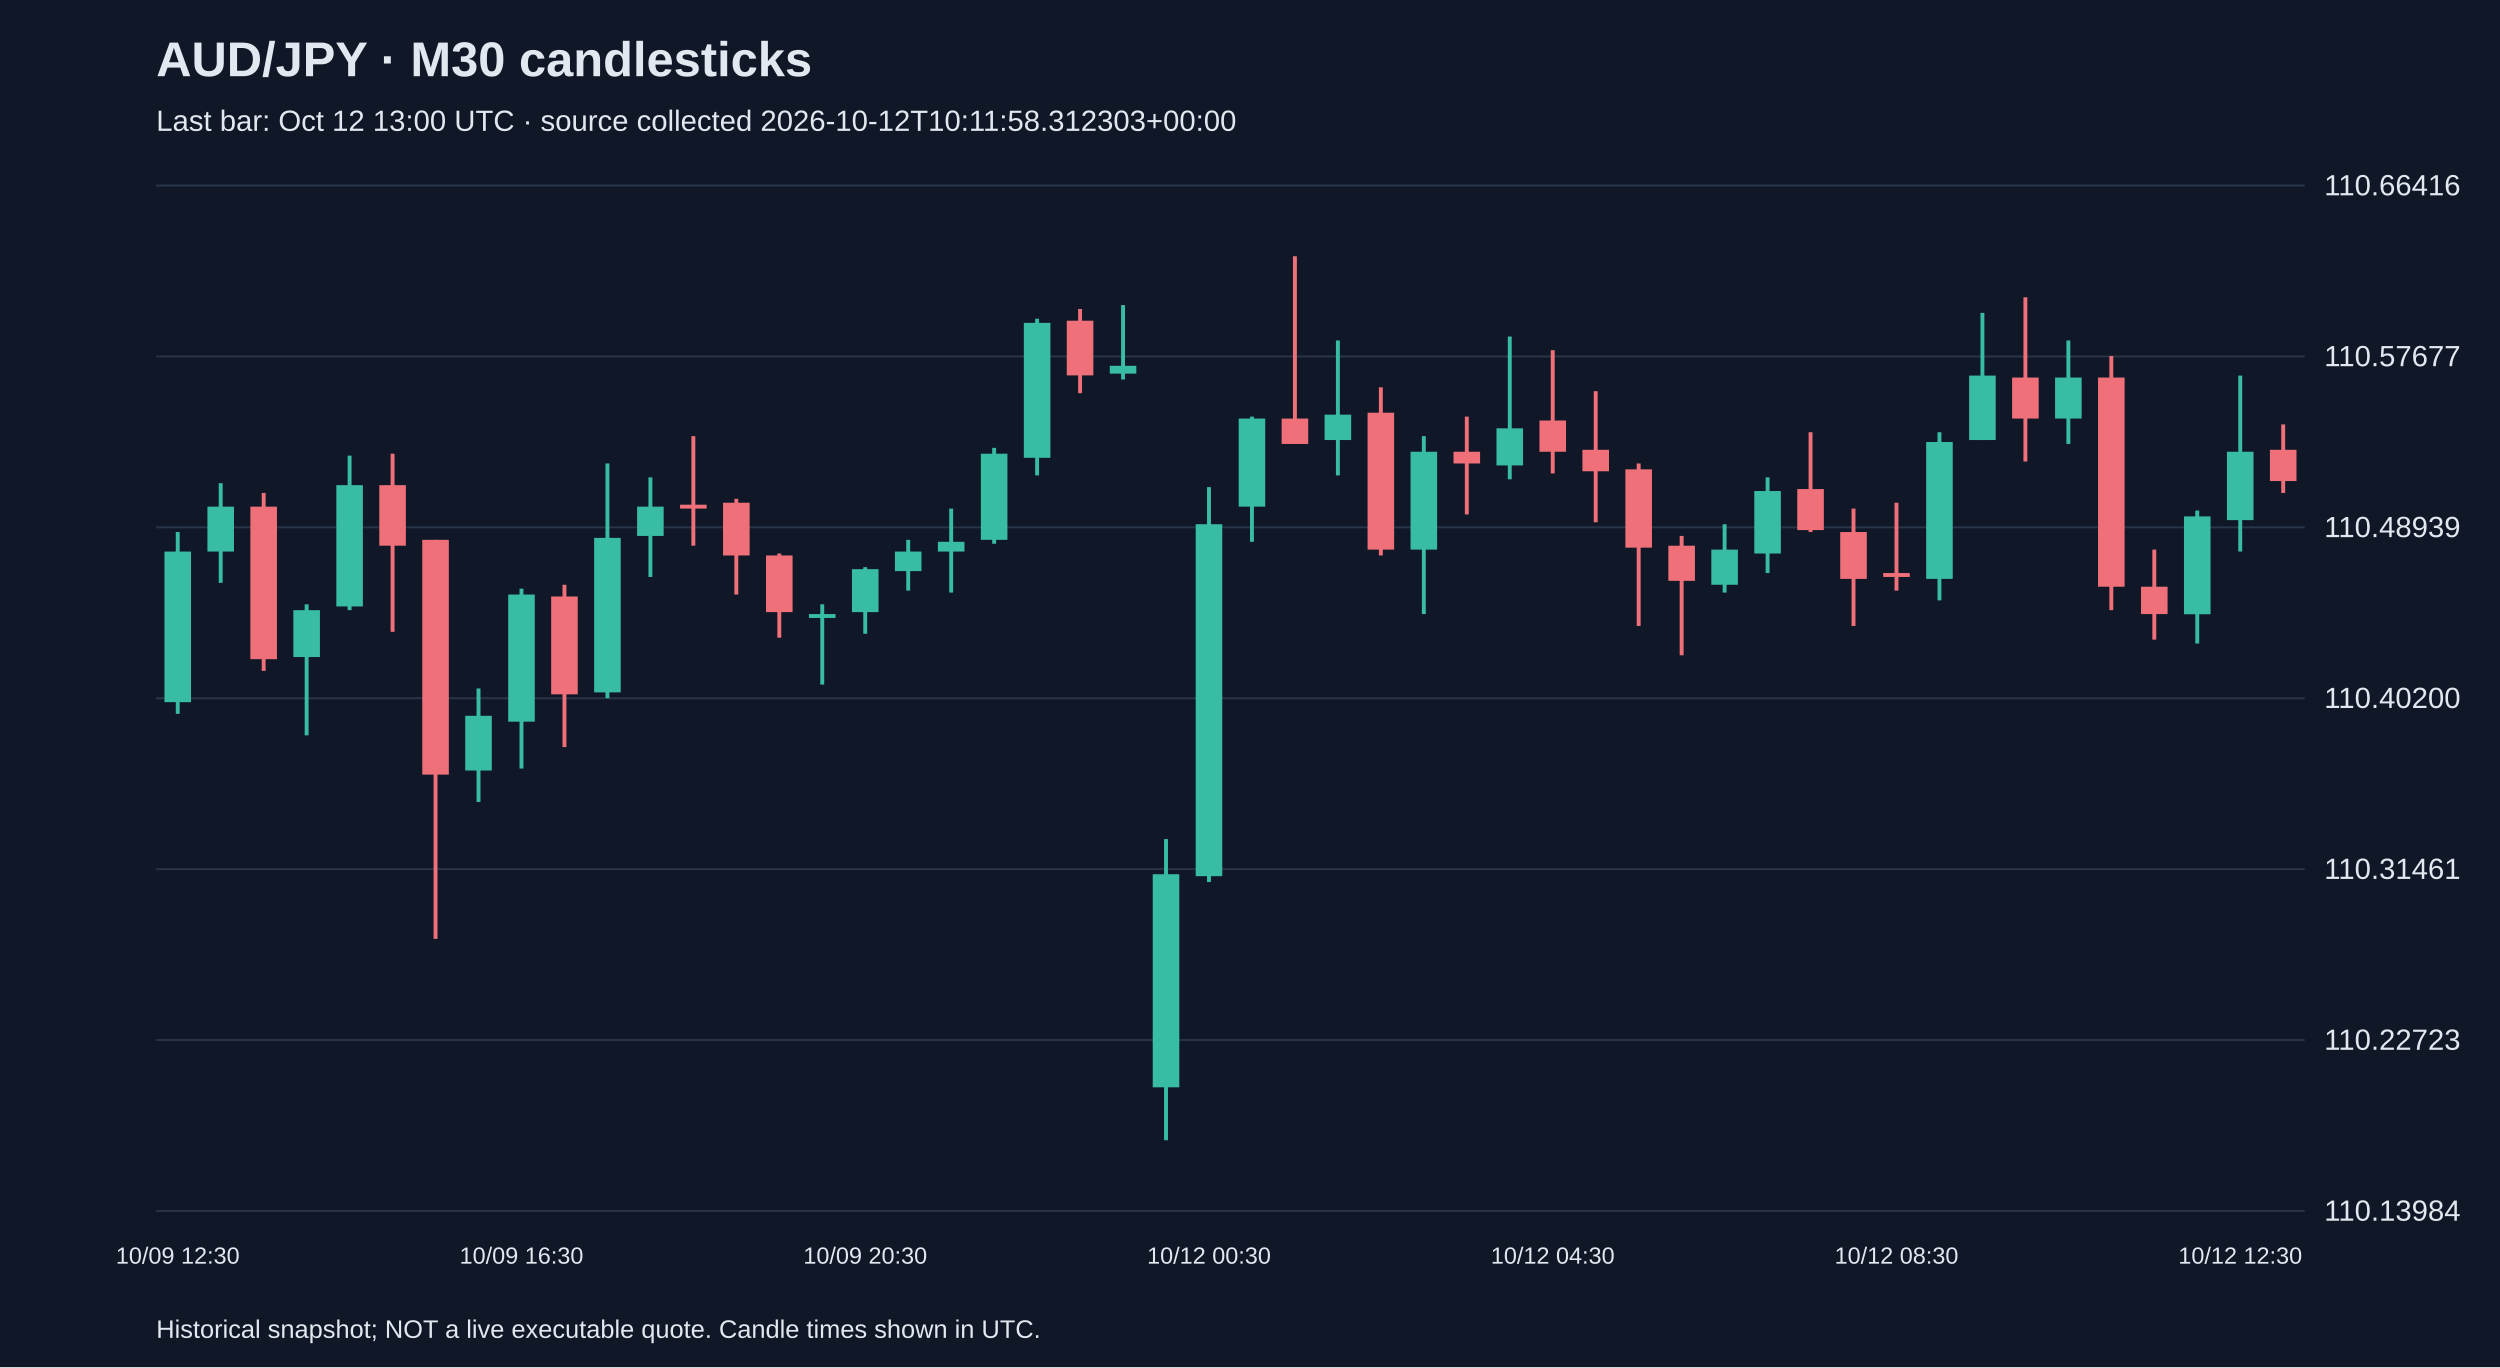
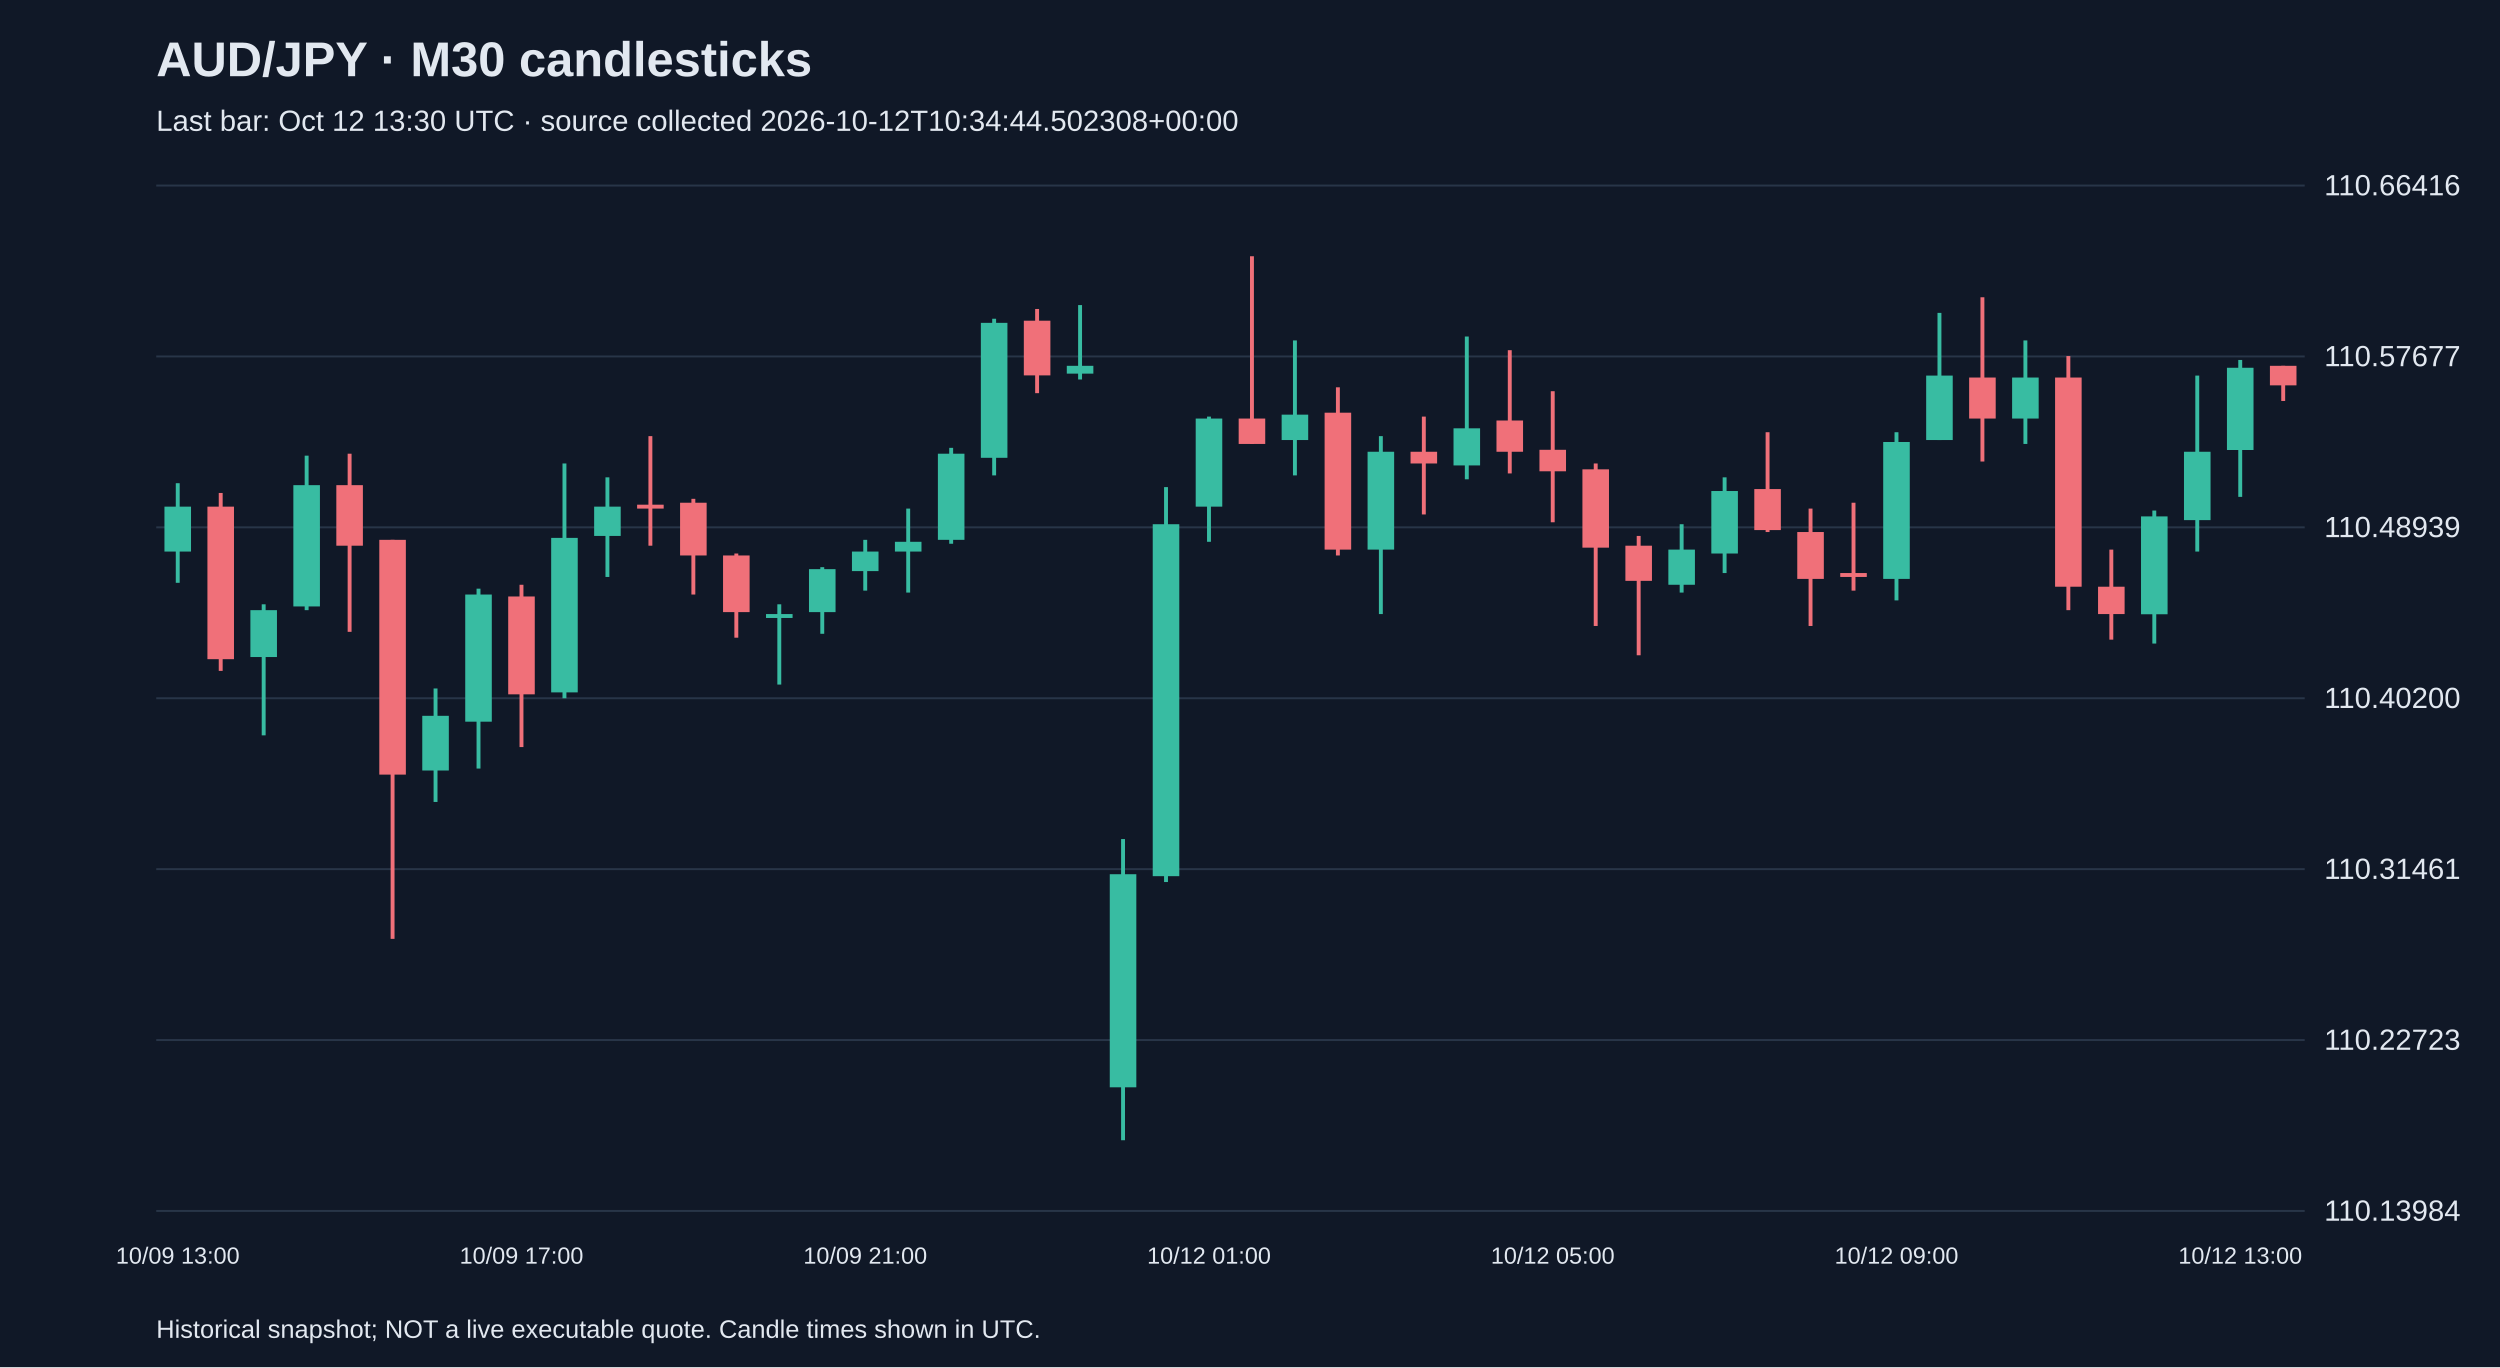
<svg xmlns="http://www.w3.org/2000/svg" viewBox="0 0 1280 700">
  <rect width="100%" height="100%" fill="#101827" />
  <style>text{font-family:Arial,sans-serif;fill:#e2e8f0}</style>
  <text x="80" y="39" font-size="25" font-weight="bold">AUD/JPY · M30 candlesticks</text>
-   <text x="80" y="67" font-size="15" fill="#a6b1c5">Last bar: Oct 12 13:00 UTC · source collected 2026-10-12T10:11:58.312303+00:00</text>
+   <text x="80" y="67" font-size="15" fill="#a6b1c5">Last bar: Oct 12 13:30 UTC · source collected 2026-10-12T10:34:44.502308+00:00</text>
  <line x1="80" y1="620.0" x2="1180" y2="620.0" stroke="#283548" />
  <text x="1190" y="625.0" font-size="15">110.13984</text>
  <line x1="80" y1="532.5" x2="1180" y2="532.5" stroke="#283548" />
  <text x="1190" y="537.5" font-size="15">110.22723</text>
  <line x1="80" y1="445.0" x2="1180" y2="445.0" stroke="#283548" />
  <text x="1190" y="450.0" font-size="15">110.31461</text>
  <line x1="80" y1="357.5" x2="1180" y2="357.5" stroke="#283548" />
  <text x="1190" y="362.5" font-size="15">110.40200</text>
  <line x1="80" y1="270.0" x2="1180" y2="270.0" stroke="#283548" />
  <text x="1190" y="275.0" font-size="15">110.48939</text>
  <line x1="80" y1="182.5" x2="1180" y2="182.5" stroke="#283548" />
  <text x="1190" y="187.5" font-size="15">110.57677</text>
  <line x1="80" y1="95.0" x2="1180" y2="95.0" stroke="#283548" />
  <text x="1190" y="100.0" font-size="15">110.66416</text>
-   <line x1="91.0" y1="272.4" x2="91.0" y2="365.5" stroke="#38bca2" stroke-width="2" />
-   <rect x="84.2" y="282.4" width="13.6" height="77.1" fill="#38bca2" />
-   <text x="91.0" y="647" text-anchor="middle" font-size="12">10/09 12:30</text>
-   <line x1="113.0" y1="247.4" x2="113.0" y2="298.4" stroke="#38bca2" stroke-width="2" />
-   <rect x="106.2" y="259.4" width="13.6" height="23.0" fill="#38bca2" />
-   <line x1="135.0" y1="252.4" x2="135.0" y2="343.5" stroke="#f07079" stroke-width="2" />
-   <rect x="128.2" y="259.4" width="13.6" height="78.1" fill="#f07079" />
-   <line x1="157.0" y1="309.4" x2="157.0" y2="376.5" stroke="#38bca2" stroke-width="2" />
-   <rect x="150.2" y="312.4" width="13.6" height="24.0" fill="#38bca2" />
-   <line x1="179.0" y1="233.3" x2="179.0" y2="312.4" stroke="#38bca2" stroke-width="2" />
-   <rect x="172.2" y="248.4" width="13.6" height="62.1" fill="#38bca2" />
-   <line x1="201.0" y1="232.3" x2="201.0" y2="323.5" stroke="#f07079" stroke-width="2" />
-   <rect x="194.2" y="248.4" width="13.6" height="31.0" fill="#f07079" />
-   <line x1="223.0" y1="276.4" x2="223.0" y2="480.7" stroke="#f07079" stroke-width="2" />
-   <rect x="216.2" y="276.4" width="13.6" height="120.2" fill="#f07079" />
-   <line x1="245.0" y1="352.5" x2="245.0" y2="410.6" stroke="#38bca2" stroke-width="2" />
-   <rect x="238.2" y="366.5" width="13.6" height="28.0" fill="#38bca2" />
-   <line x1="267.0" y1="301.4" x2="267.0" y2="393.5" stroke="#38bca2" stroke-width="2" />
-   <rect x="260.2" y="304.4" width="13.6" height="65.1" fill="#38bca2" />
-   <text x="267.0" y="647" text-anchor="middle" font-size="12">10/09 16:30</text>
-   <line x1="289.0" y1="299.4" x2="289.0" y2="382.5" stroke="#f07079" stroke-width="2" />
-   <rect x="282.2" y="305.4" width="13.6" height="50.1" fill="#f07079" />
-   <line x1="311.0" y1="237.3" x2="311.0" y2="357.5" stroke="#38bca2" stroke-width="2" />
-   <rect x="304.2" y="275.4" width="13.6" height="79.1" fill="#38bca2" />
-   <line x1="333.0" y1="244.4" x2="333.0" y2="295.4" stroke="#38bca2" stroke-width="2" />
-   <rect x="326.2" y="259.4" width="13.6" height="15.0" fill="#38bca2" />
-   <line x1="355.0" y1="223.3" x2="355.0" y2="279.4" stroke="#f07079" stroke-width="2" />
-   <rect x="348.2" y="258.4" width="13.6" height="2.0" fill="#f07079" />
-   <line x1="377.0" y1="255.4" x2="377.0" y2="304.4" stroke="#f07079" stroke-width="2" />
-   <rect x="370.2" y="257.4" width="13.6" height="27.0" fill="#f07079" />
-   <line x1="399.0" y1="283.4" x2="399.0" y2="326.5" stroke="#f07079" stroke-width="2" />
-   <rect x="392.2" y="284.4" width="13.6" height="29.0" fill="#f07079" />
-   <line x1="421.0" y1="309.4" x2="421.0" y2="350.5" stroke="#38bca2" stroke-width="2" />
-   <rect x="414.2" y="314.4" width="13.6" height="2.0" fill="#38bca2" />
-   <line x1="443.0" y1="290.4" x2="443.0" y2="324.5" stroke="#38bca2" stroke-width="2" />
-   <rect x="436.2" y="291.4" width="13.6" height="22.0" fill="#38bca2" />
-   <text x="443.0" y="647" text-anchor="middle" font-size="12">10/09 20:30</text>
-   <line x1="465.0" y1="276.4" x2="465.0" y2="302.4" stroke="#38bca2" stroke-width="2" />
-   <rect x="458.2" y="282.4" width="13.6" height="10.0" fill="#38bca2" />
-   <line x1="487.0" y1="260.4" x2="487.0" y2="303.4" stroke="#38bca2" stroke-width="2" />
-   <rect x="480.2" y="277.4" width="13.6" height="5.0" fill="#38bca2" />
-   <line x1="509.0" y1="229.3" x2="509.0" y2="278.4" stroke="#38bca2" stroke-width="2" />
-   <rect x="502.2" y="232.3" width="13.6" height="44.1" fill="#38bca2" />
-   <line x1="531.0" y1="163.2" x2="531.0" y2="243.4" stroke="#38bca2" stroke-width="2" />
-   <rect x="524.2" y="165.3" width="13.6" height="69.1" fill="#38bca2" />
-   <line x1="553.0" y1="158.2" x2="553.0" y2="201.3" stroke="#f07079" stroke-width="2" />
-   <rect x="546.2" y="164.2" width="13.6" height="28.0" fill="#f07079" />
-   <line x1="575.0" y1="156.2" x2="575.0" y2="194.3" stroke="#38bca2" stroke-width="2" />
-   <rect x="568.2" y="187.3" width="13.6" height="4.0" fill="#38bca2" />
-   <line x1="597.0" y1="429.6" x2="597.0" y2="583.8" stroke="#38bca2" stroke-width="2" />
-   <rect x="590.2" y="447.6" width="13.6" height="109.1" fill="#38bca2" />
-   <line x1="619.0" y1="249.4" x2="619.0" y2="451.6" stroke="#38bca2" stroke-width="2" />
-   <rect x="612.2" y="268.4" width="13.6" height="180.2" fill="#38bca2" />
-   <text x="619.0" y="647" text-anchor="middle" font-size="12">10/12 00:30</text>
-   <line x1="641.0" y1="213.3" x2="641.0" y2="277.4" stroke="#38bca2" stroke-width="2" />
-   <rect x="634.2" y="214.3" width="13.6" height="45.1" fill="#38bca2" />
-   <line x1="663.0" y1="131.2" x2="663.0" y2="227.3" stroke="#f07079" stroke-width="2" />
-   <rect x="656.2" y="214.3" width="13.6" height="13.0" fill="#f07079" />
-   <line x1="685.0" y1="174.3" x2="685.0" y2="243.4" stroke="#38bca2" stroke-width="2" />
-   <rect x="678.2" y="212.3" width="13.6" height="13.0" fill="#38bca2" />
-   <line x1="707.0" y1="198.3" x2="707.0" y2="284.4" stroke="#f07079" stroke-width="2" />
-   <rect x="700.2" y="211.3" width="13.6" height="70.1" fill="#f07079" />
-   <line x1="729.0" y1="223.3" x2="729.0" y2="314.4" stroke="#38bca2" stroke-width="2" />
-   <rect x="722.2" y="231.3" width="13.6" height="50.1" fill="#38bca2" />
-   <line x1="751.0" y1="213.3" x2="751.0" y2="263.4" stroke="#f07079" stroke-width="2" />
-   <rect x="744.2" y="231.3" width="13.6" height="6.0" fill="#f07079" />
-   <line x1="773.0" y1="172.3" x2="773.0" y2="245.4" stroke="#38bca2" stroke-width="2" />
-   <rect x="766.2" y="219.3" width="13.6" height="19.0" fill="#38bca2" />
-   <line x1="795.0" y1="179.3" x2="795.0" y2="242.4" stroke="#f07079" stroke-width="2" />
-   <rect x="788.2" y="215.3" width="13.6" height="16.0" fill="#f07079" />
-   <text x="795.0" y="647" text-anchor="middle" font-size="12">10/12 04:30</text>
-   <line x1="817.0" y1="200.3" x2="817.0" y2="267.4" stroke="#f07079" stroke-width="2" />
-   <rect x="810.2" y="230.3" width="13.6" height="11.0" fill="#f07079" />
-   <line x1="839.0" y1="237.3" x2="839.0" y2="320.5" stroke="#f07079" stroke-width="2" />
-   <rect x="832.2" y="240.3" width="13.6" height="40.1" fill="#f07079" />
-   <line x1="861.0" y1="274.4" x2="861.0" y2="335.5" stroke="#f07079" stroke-width="2" />
-   <rect x="854.2" y="279.4" width="13.6" height="18.0" fill="#f07079" />
-   <line x1="883.0" y1="268.4" x2="883.0" y2="303.4" stroke="#38bca2" stroke-width="2" />
-   <rect x="876.2" y="281.4" width="13.6" height="18.0" fill="#38bca2" />
-   <line x1="905.0" y1="244.4" x2="905.0" y2="293.4" stroke="#38bca2" stroke-width="2" />
-   <rect x="898.2" y="251.4" width="13.6" height="32.0" fill="#38bca2" />
-   <line x1="927.0" y1="221.3" x2="927.0" y2="272.4" stroke="#f07079" stroke-width="2" />
-   <rect x="920.2" y="250.4" width="13.6" height="21.0" fill="#f07079" />
-   <line x1="949.0" y1="260.4" x2="949.0" y2="320.5" stroke="#f07079" stroke-width="2" />
-   <rect x="942.2" y="272.4" width="13.6" height="24.0" fill="#f07079" />
-   <line x1="971.0" y1="257.4" x2="971.0" y2="302.4" stroke="#f07079" stroke-width="2" />
-   <rect x="964.2" y="293.4" width="13.6" height="2.0" fill="#f07079" />
-   <text x="971.0" y="647" text-anchor="middle" font-size="12">10/12 08:30</text>
-   <line x1="993.0" y1="221.3" x2="993.0" y2="307.4" stroke="#38bca2" stroke-width="2" />
-   <rect x="986.2" y="226.3" width="13.6" height="70.1" fill="#38bca2" />
-   <line x1="1015.0" y1="160.2" x2="1015.0" y2="225.3" stroke="#38bca2" stroke-width="2" />
-   <rect x="1008.2" y="192.3" width="13.6" height="33.0" fill="#38bca2" />
-   <line x1="1037.0" y1="152.2" x2="1037.0" y2="236.3" stroke="#f07079" stroke-width="2" />
-   <rect x="1030.2" y="193.3" width="13.6" height="21.0" fill="#f07079" />
-   <line x1="1059.0" y1="174.3" x2="1059.0" y2="227.3" stroke="#38bca2" stroke-width="2" />
-   <rect x="1052.2" y="193.3" width="13.6" height="21.0" fill="#38bca2" />
-   <line x1="1081.0" y1="182.3" x2="1081.0" y2="312.4" stroke="#f07079" stroke-width="2" />
-   <rect x="1074.2" y="193.3" width="13.6" height="107.1" fill="#f07079" />
-   <line x1="1103.0" y1="281.4" x2="1103.0" y2="327.5" stroke="#f07079" stroke-width="2" />
-   <rect x="1096.2" y="300.4" width="13.6" height="14.0" fill="#f07079" />
-   <line x1="1125.0" y1="261.4" x2="1125.0" y2="329.5" stroke="#38bca2" stroke-width="2" />
-   <rect x="1118.2" y="264.4" width="13.6" height="50.1" fill="#38bca2" />
-   <line x1="1147.0" y1="192.3" x2="1147.0" y2="282.4" stroke="#38bca2" stroke-width="2" />
-   <rect x="1140.2" y="231.3" width="13.6" height="35.0" fill="#38bca2" />
-   <text x="1147.0" y="647" text-anchor="middle" font-size="12">10/12 12:30</text>
-   <line x1="1169.0" y1="217.3" x2="1169.0" y2="252.4" stroke="#f07079" stroke-width="2" />
-   <rect x="1162.2" y="230.3" width="13.6" height="16.0" fill="#f07079" />
+   <line x1="91.0" y1="247.4" x2="91.0" y2="298.4" stroke="#38bca2" stroke-width="2" />
+   <rect x="84.2" y="259.4" width="13.6" height="23.0" fill="#38bca2" />
+   <text x="91.0" y="647" text-anchor="middle" font-size="12">10/09 13:00</text>
+   <line x1="113.0" y1="252.4" x2="113.0" y2="343.5" stroke="#f07079" stroke-width="2" />
+   <rect x="106.2" y="259.4" width="13.6" height="78.1" fill="#f07079" />
+   <line x1="135.0" y1="309.4" x2="135.0" y2="376.5" stroke="#38bca2" stroke-width="2" />
+   <rect x="128.2" y="312.4" width="13.6" height="24.0" fill="#38bca2" />
+   <line x1="157.0" y1="233.3" x2="157.0" y2="312.4" stroke="#38bca2" stroke-width="2" />
+   <rect x="150.2" y="248.4" width="13.6" height="62.1" fill="#38bca2" />
+   <line x1="179.0" y1="232.3" x2="179.0" y2="323.5" stroke="#f07079" stroke-width="2" />
+   <rect x="172.2" y="248.4" width="13.6" height="31.0" fill="#f07079" />
+   <line x1="201.0" y1="276.4" x2="201.0" y2="480.7" stroke="#f07079" stroke-width="2" />
+   <rect x="194.2" y="276.4" width="13.6" height="120.2" fill="#f07079" />
+   <line x1="223.0" y1="352.5" x2="223.0" y2="410.6" stroke="#38bca2" stroke-width="2" />
+   <rect x="216.2" y="366.5" width="13.6" height="28.0" fill="#38bca2" />
+   <line x1="245.0" y1="301.4" x2="245.0" y2="393.5" stroke="#38bca2" stroke-width="2" />
+   <rect x="238.2" y="304.4" width="13.6" height="65.1" fill="#38bca2" />
+   <line x1="267.0" y1="299.4" x2="267.0" y2="382.5" stroke="#f07079" stroke-width="2" />
+   <rect x="260.2" y="305.4" width="13.6" height="50.1" fill="#f07079" />
+   <text x="267.0" y="647" text-anchor="middle" font-size="12">10/09 17:00</text>
+   <line x1="289.0" y1="237.3" x2="289.0" y2="357.5" stroke="#38bca2" stroke-width="2" />
+   <rect x="282.2" y="275.4" width="13.6" height="79.1" fill="#38bca2" />
+   <line x1="311.0" y1="244.4" x2="311.0" y2="295.4" stroke="#38bca2" stroke-width="2" />
+   <rect x="304.2" y="259.4" width="13.6" height="15.0" fill="#38bca2" />
+   <line x1="333.0" y1="223.3" x2="333.0" y2="279.4" stroke="#f07079" stroke-width="2" />
+   <rect x="326.2" y="258.4" width="13.6" height="2.0" fill="#f07079" />
+   <line x1="355.0" y1="255.4" x2="355.0" y2="304.4" stroke="#f07079" stroke-width="2" />
+   <rect x="348.2" y="257.4" width="13.6" height="27.0" fill="#f07079" />
+   <line x1="377.0" y1="283.4" x2="377.0" y2="326.5" stroke="#f07079" stroke-width="2" />
+   <rect x="370.2" y="284.4" width="13.6" height="29.0" fill="#f07079" />
+   <line x1="399.0" y1="309.4" x2="399.0" y2="350.5" stroke="#38bca2" stroke-width="2" />
+   <rect x="392.2" y="314.4" width="13.6" height="2.0" fill="#38bca2" />
+   <line x1="421.0" y1="290.4" x2="421.0" y2="324.5" stroke="#38bca2" stroke-width="2" />
+   <rect x="414.2" y="291.4" width="13.6" height="22.0" fill="#38bca2" />
+   <line x1="443.0" y1="276.4" x2="443.0" y2="302.4" stroke="#38bca2" stroke-width="2" />
+   <rect x="436.2" y="282.4" width="13.6" height="10.0" fill="#38bca2" />
+   <text x="443.0" y="647" text-anchor="middle" font-size="12">10/09 21:00</text>
+   <line x1="465.0" y1="260.4" x2="465.0" y2="303.4" stroke="#38bca2" stroke-width="2" />
+   <rect x="458.2" y="277.4" width="13.6" height="5.0" fill="#38bca2" />
+   <line x1="487.0" y1="229.3" x2="487.0" y2="278.4" stroke="#38bca2" stroke-width="2" />
+   <rect x="480.2" y="232.3" width="13.6" height="44.1" fill="#38bca2" />
+   <line x1="509.0" y1="163.2" x2="509.0" y2="243.4" stroke="#38bca2" stroke-width="2" />
+   <rect x="502.2" y="165.3" width="13.6" height="69.1" fill="#38bca2" />
+   <line x1="531.0" y1="158.2" x2="531.0" y2="201.3" stroke="#f07079" stroke-width="2" />
+   <rect x="524.2" y="164.2" width="13.6" height="28.0" fill="#f07079" />
+   <line x1="553.0" y1="156.2" x2="553.0" y2="194.3" stroke="#38bca2" stroke-width="2" />
+   <rect x="546.2" y="187.3" width="13.6" height="4.0" fill="#38bca2" />
+   <line x1="575.0" y1="429.6" x2="575.0" y2="583.8" stroke="#38bca2" stroke-width="2" />
+   <rect x="568.2" y="447.6" width="13.6" height="109.1" fill="#38bca2" />
+   <line x1="597.0" y1="249.4" x2="597.0" y2="451.6" stroke="#38bca2" stroke-width="2" />
+   <rect x="590.2" y="268.4" width="13.6" height="180.2" fill="#38bca2" />
+   <line x1="619.0" y1="213.3" x2="619.0" y2="277.4" stroke="#38bca2" stroke-width="2" />
+   <rect x="612.2" y="214.3" width="13.6" height="45.1" fill="#38bca2" />
+   <text x="619.0" y="647" text-anchor="middle" font-size="12">10/12 01:00</text>
+   <line x1="641.0" y1="131.2" x2="641.0" y2="227.3" stroke="#f07079" stroke-width="2" />
+   <rect x="634.2" y="214.3" width="13.6" height="13.0" fill="#f07079" />
+   <line x1="663.0" y1="174.3" x2="663.0" y2="243.4" stroke="#38bca2" stroke-width="2" />
+   <rect x="656.2" y="212.3" width="13.6" height="13.0" fill="#38bca2" />
+   <line x1="685.0" y1="198.3" x2="685.0" y2="284.4" stroke="#f07079" stroke-width="2" />
+   <rect x="678.2" y="211.3" width="13.6" height="70.1" fill="#f07079" />
+   <line x1="707.0" y1="223.3" x2="707.0" y2="314.4" stroke="#38bca2" stroke-width="2" />
+   <rect x="700.2" y="231.3" width="13.6" height="50.1" fill="#38bca2" />
+   <line x1="729.0" y1="213.3" x2="729.0" y2="263.4" stroke="#f07079" stroke-width="2" />
+   <rect x="722.2" y="231.3" width="13.6" height="6.0" fill="#f07079" />
+   <line x1="751.0" y1="172.3" x2="751.0" y2="245.4" stroke="#38bca2" stroke-width="2" />
+   <rect x="744.2" y="219.3" width="13.6" height="19.0" fill="#38bca2" />
+   <line x1="773.0" y1="179.3" x2="773.0" y2="242.4" stroke="#f07079" stroke-width="2" />
+   <rect x="766.2" y="215.3" width="13.6" height="16.0" fill="#f07079" />
+   <line x1="795.0" y1="200.3" x2="795.0" y2="267.4" stroke="#f07079" stroke-width="2" />
+   <rect x="788.2" y="230.3" width="13.6" height="11.0" fill="#f07079" />
+   <text x="795.0" y="647" text-anchor="middle" font-size="12">10/12 05:00</text>
+   <line x1="817.0" y1="237.3" x2="817.0" y2="320.5" stroke="#f07079" stroke-width="2" />
+   <rect x="810.2" y="240.3" width="13.6" height="40.1" fill="#f07079" />
+   <line x1="839.0" y1="274.4" x2="839.0" y2="335.5" stroke="#f07079" stroke-width="2" />
+   <rect x="832.2" y="279.4" width="13.6" height="18.0" fill="#f07079" />
+   <line x1="861.0" y1="268.4" x2="861.0" y2="303.4" stroke="#38bca2" stroke-width="2" />
+   <rect x="854.2" y="281.4" width="13.6" height="18.0" fill="#38bca2" />
+   <line x1="883.0" y1="244.4" x2="883.0" y2="293.4" stroke="#38bca2" stroke-width="2" />
+   <rect x="876.2" y="251.4" width="13.6" height="32.0" fill="#38bca2" />
+   <line x1="905.0" y1="221.3" x2="905.0" y2="272.4" stroke="#f07079" stroke-width="2" />
+   <rect x="898.2" y="250.4" width="13.6" height="21.0" fill="#f07079" />
+   <line x1="927.0" y1="260.4" x2="927.0" y2="320.5" stroke="#f07079" stroke-width="2" />
+   <rect x="920.2" y="272.4" width="13.6" height="24.0" fill="#f07079" />
+   <line x1="949.0" y1="257.4" x2="949.0" y2="302.4" stroke="#f07079" stroke-width="2" />
+   <rect x="942.2" y="293.4" width="13.6" height="2.0" fill="#f07079" />
+   <line x1="971.0" y1="221.3" x2="971.0" y2="307.4" stroke="#38bca2" stroke-width="2" />
+   <rect x="964.2" y="226.3" width="13.6" height="70.1" fill="#38bca2" />
+   <text x="971.0" y="647" text-anchor="middle" font-size="12">10/12 09:00</text>
+   <line x1="993.0" y1="160.2" x2="993.0" y2="225.3" stroke="#38bca2" stroke-width="2" />
+   <rect x="986.2" y="192.3" width="13.6" height="33.0" fill="#38bca2" />
+   <line x1="1015.0" y1="152.2" x2="1015.0" y2="236.3" stroke="#f07079" stroke-width="2" />
+   <rect x="1008.2" y="193.3" width="13.6" height="21.0" fill="#f07079" />
+   <line x1="1037.0" y1="174.3" x2="1037.0" y2="227.3" stroke="#38bca2" stroke-width="2" />
+   <rect x="1030.2" y="193.3" width="13.6" height="21.0" fill="#38bca2" />
+   <line x1="1059.0" y1="182.3" x2="1059.0" y2="312.4" stroke="#f07079" stroke-width="2" />
+   <rect x="1052.2" y="193.3" width="13.6" height="107.1" fill="#f07079" />
+   <line x1="1081.0" y1="281.4" x2="1081.0" y2="327.5" stroke="#f07079" stroke-width="2" />
+   <rect x="1074.2" y="300.4" width="13.6" height="14.0" fill="#f07079" />
+   <line x1="1103.0" y1="261.4" x2="1103.0" y2="329.5" stroke="#38bca2" stroke-width="2" />
+   <rect x="1096.2" y="264.4" width="13.6" height="50.1" fill="#38bca2" />
+   <line x1="1125.0" y1="192.3" x2="1125.0" y2="282.4" stroke="#38bca2" stroke-width="2" />
+   <rect x="1118.2" y="231.3" width="13.6" height="35.0" fill="#38bca2" />
+   <line x1="1147.0" y1="184.3" x2="1147.0" y2="254.4" stroke="#38bca2" stroke-width="2" />
+   <rect x="1140.2" y="188.3" width="13.6" height="42.1" fill="#38bca2" />
+   <text x="1147.0" y="647" text-anchor="middle" font-size="12">10/12 13:00</text>
+   <line x1="1169.0" y1="187.3" x2="1169.0" y2="205.3" stroke="#f07079" stroke-width="2" />
+   <rect x="1162.2" y="187.3" width="13.6" height="10.0" fill="#f07079" />
  <text x="80" y="685" font-size="13">Historical snapshot; NOT a live executable quote. Candle times shown in UTC.</text>
</svg>
